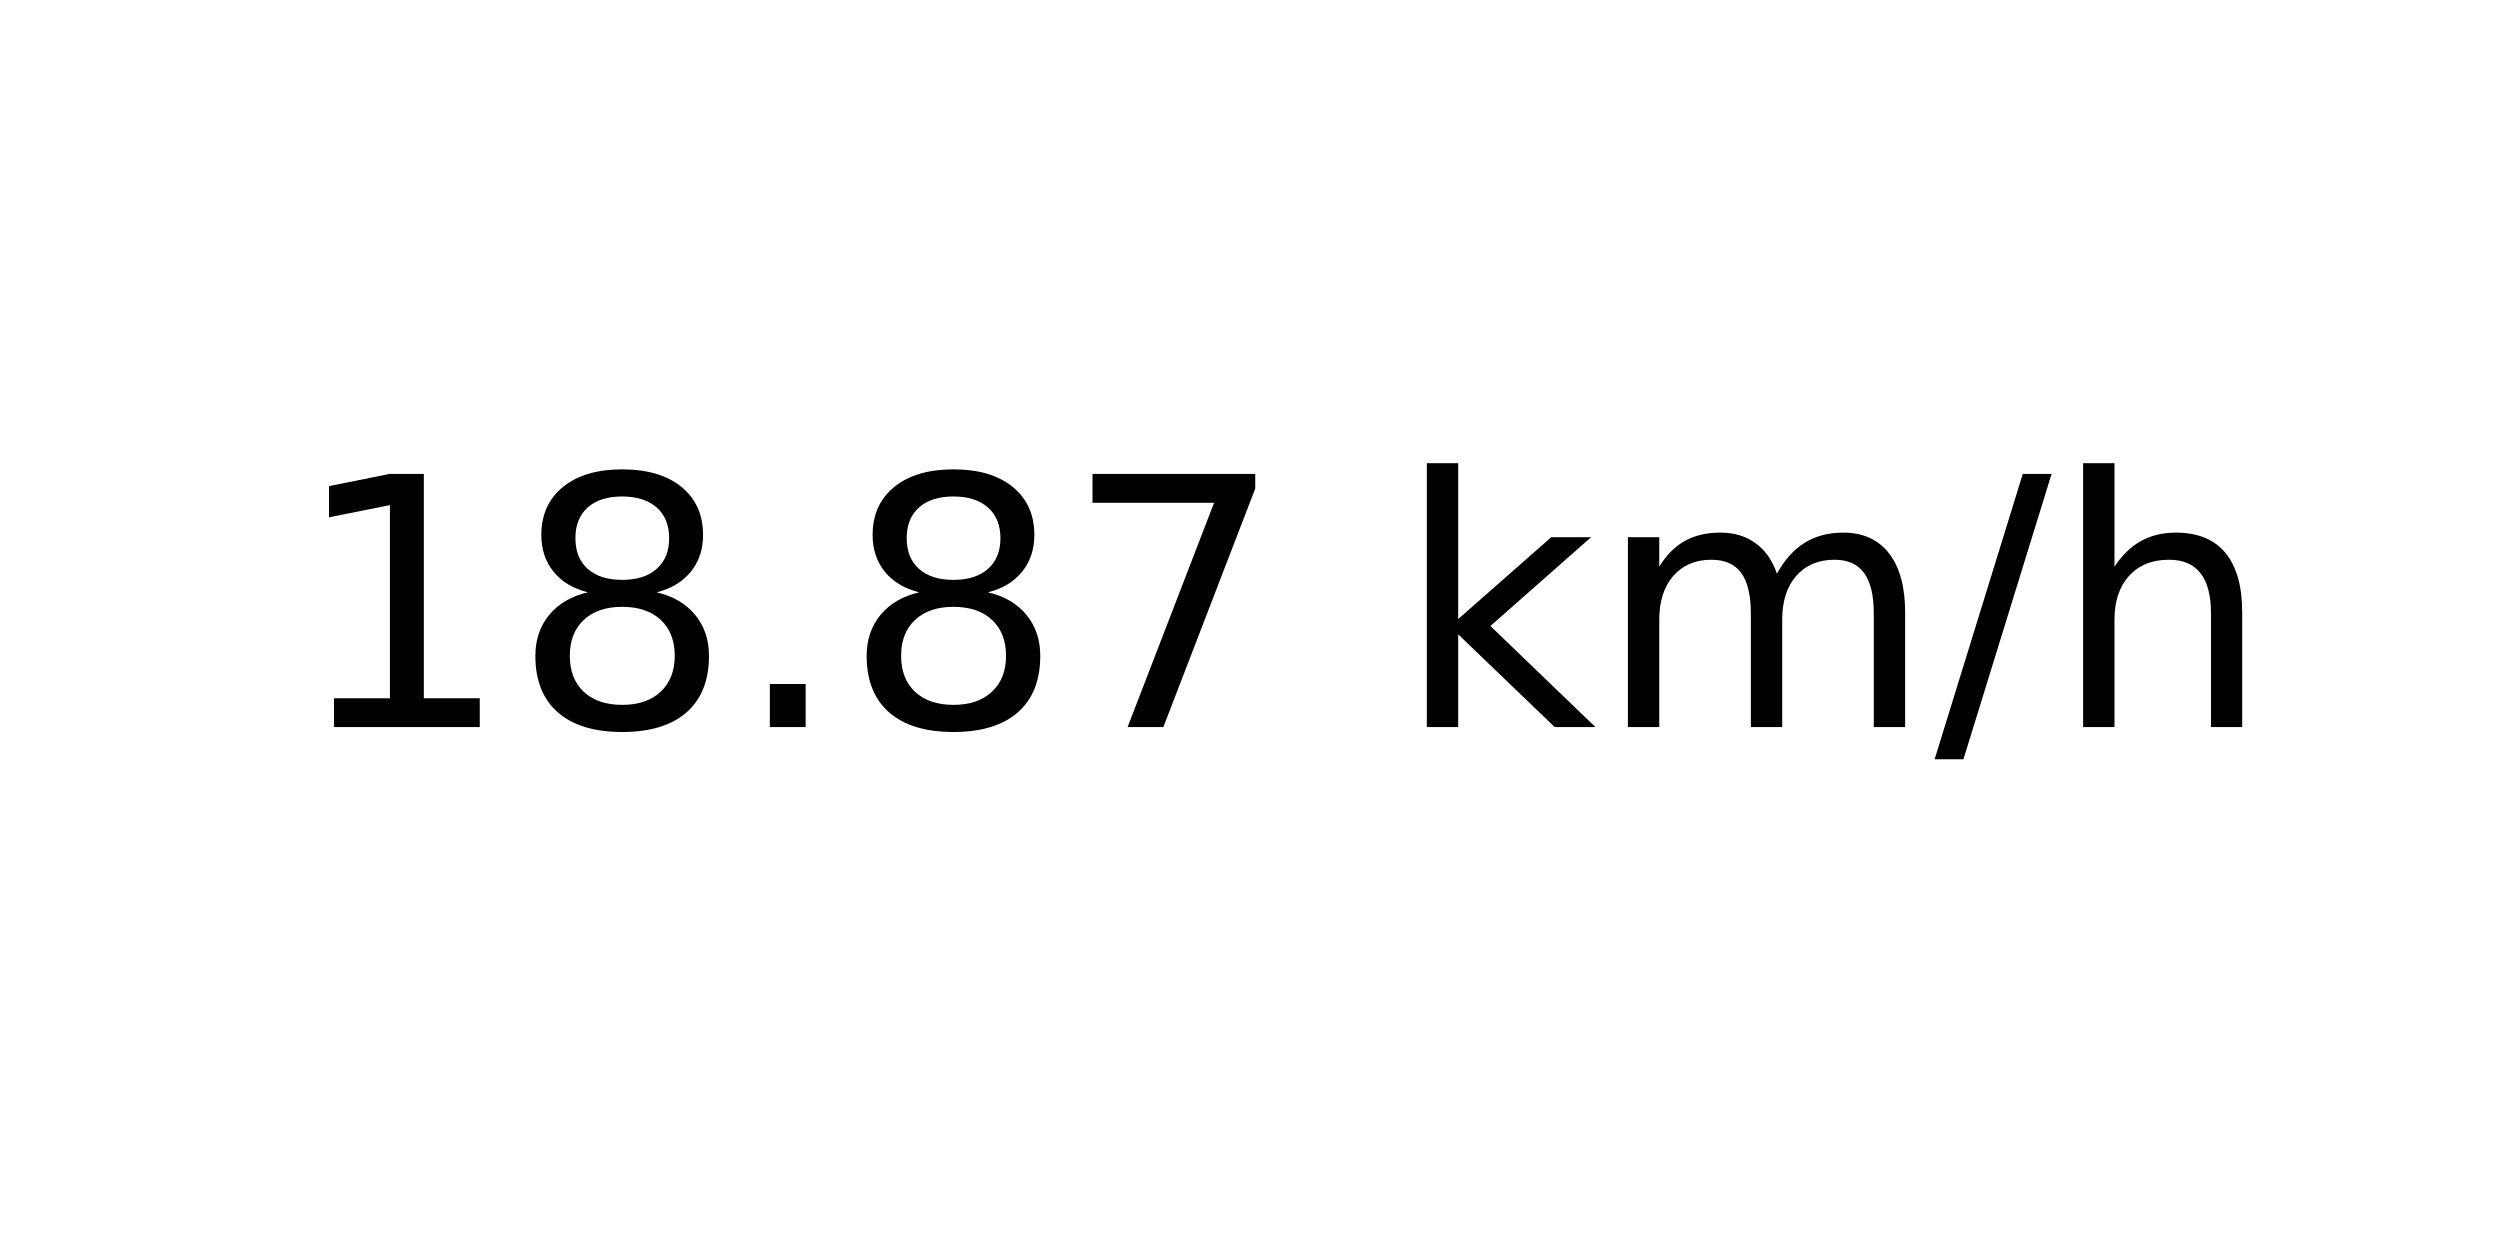
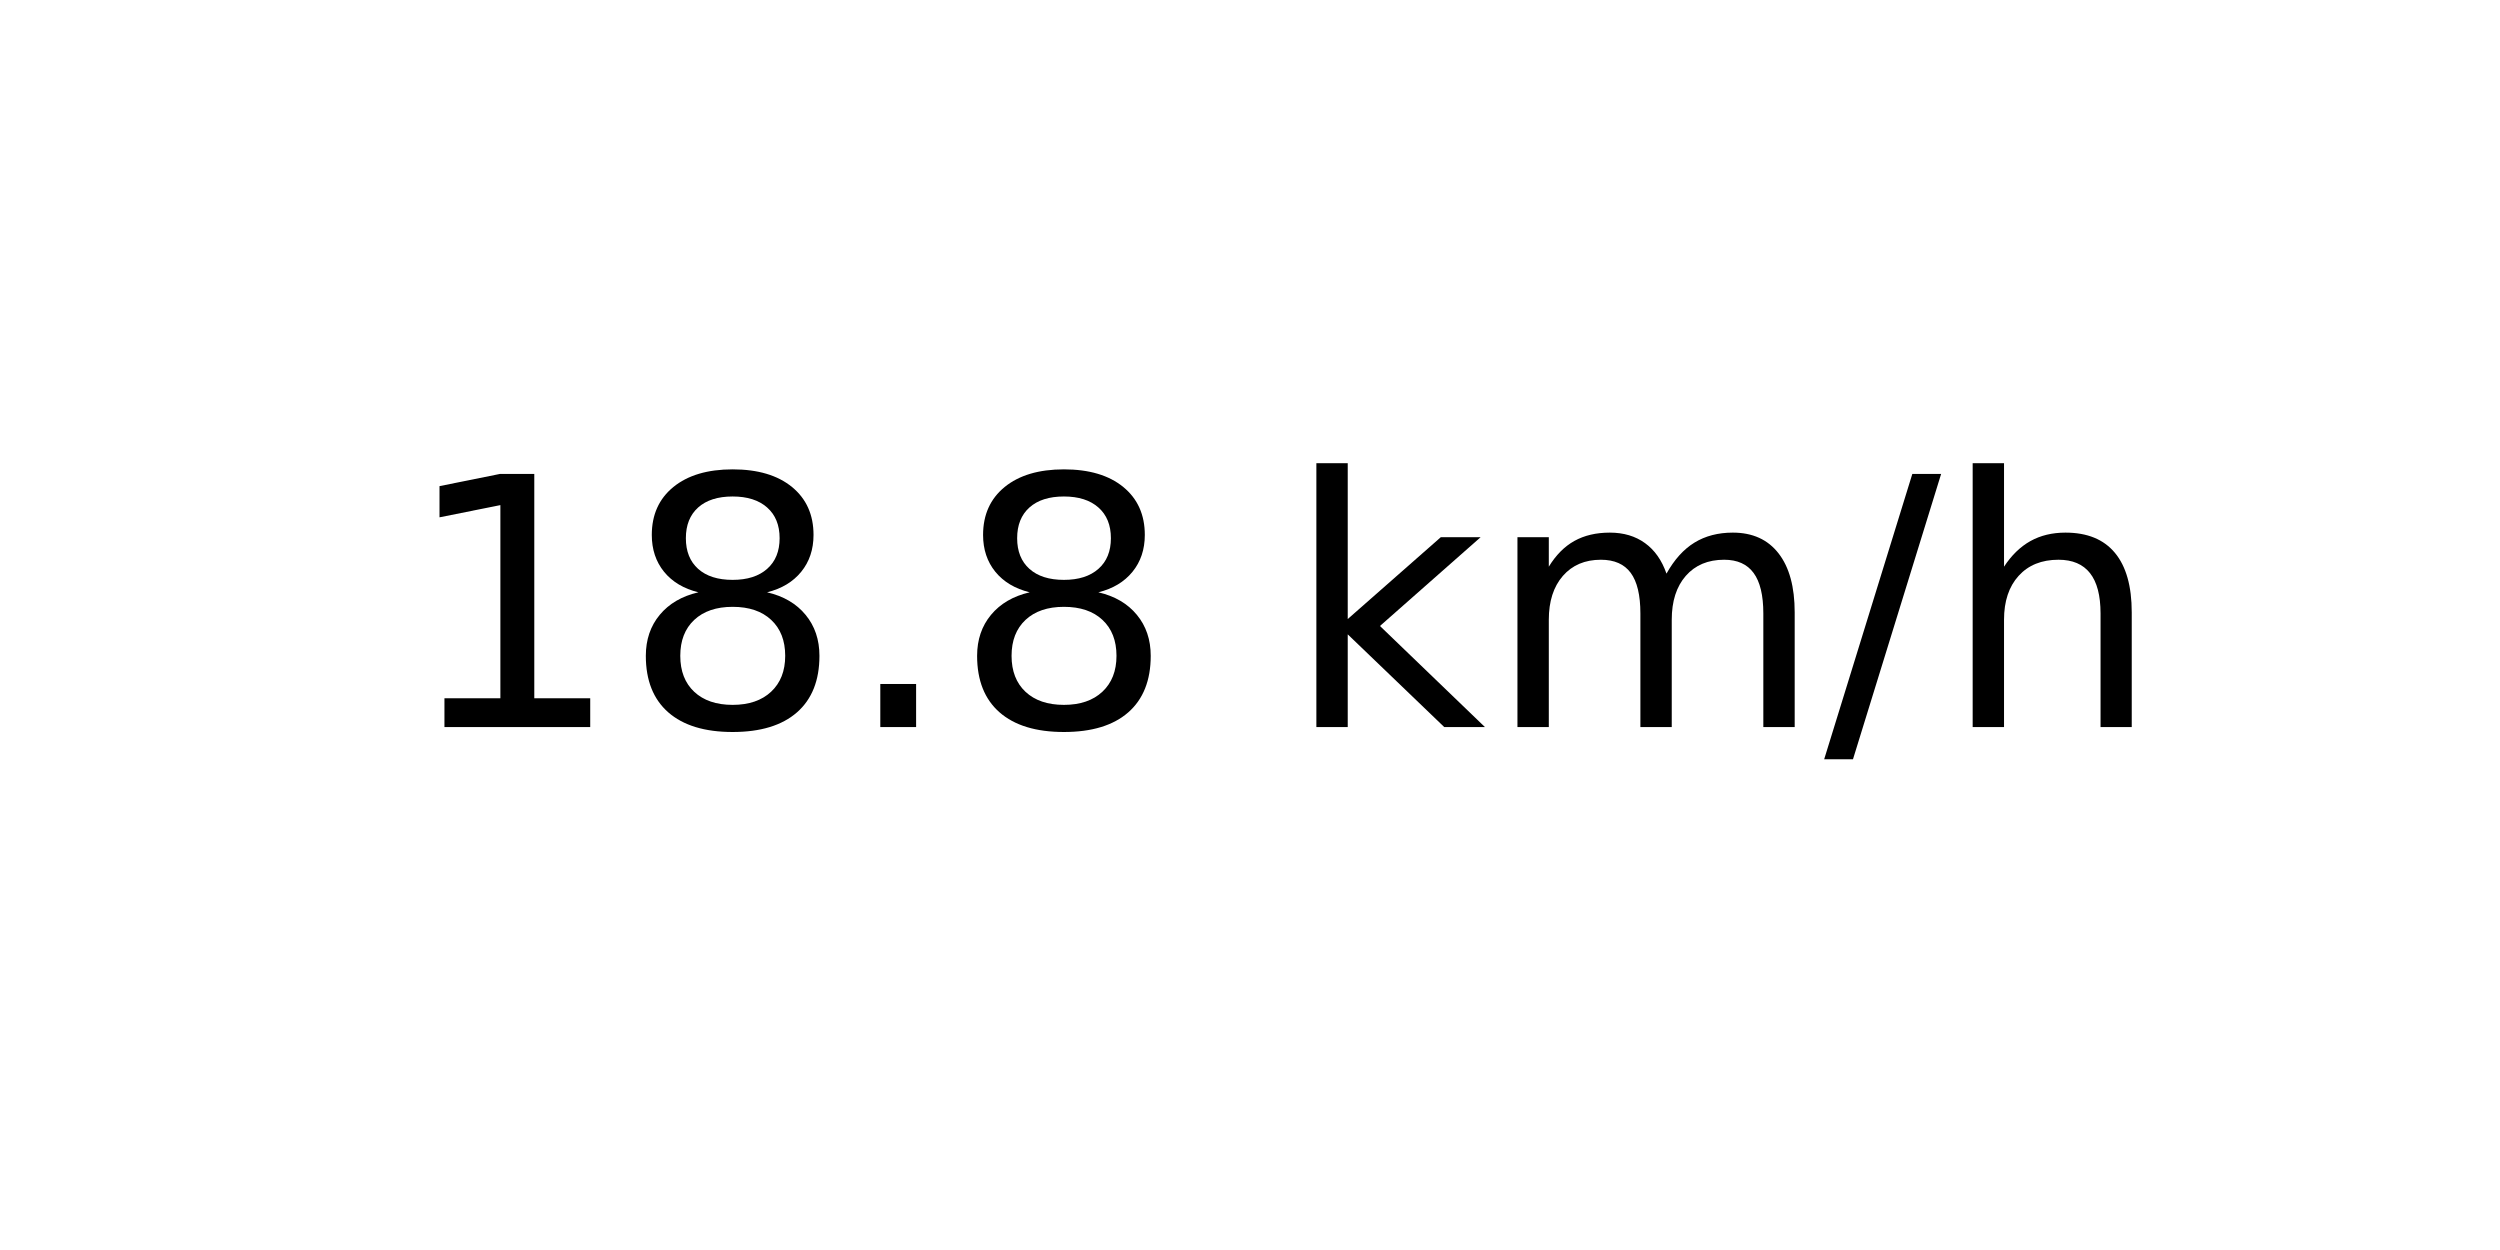
<svg xmlns="http://www.w3.org/2000/svg" xmlns:xlink="http://www.w3.org/1999/xlink" width="72pt" height="36pt" viewBox="0 0 72 36" version="1.1">
  <defs>
    <style type="text/css">*{stroke-linejoin: round; stroke-linecap: butt}</style>
  </defs>
  <g id="figure_1">
    <g id="axes_1">
      <g id="text_1">
-         <g transform="translate(8.378125 20.93937) scale(0.1 -0.1)">
+         <g transform="translate(11.55937 20.93937) scale(0.1 -0.1)">
          <defs>
            <path id="DejaVuSans-31" d="M 794 531  L 1825 531  L 1825 4091  L 703 3866  L 703 4441  L 1819 4666  L 2450 4666  L 2450 531  L 3481 531  L 3481 0  L 794 0  L 794 531  z " transform="scale(0.015625)" />
            <path id="DejaVuSans-38" d="M 2034 2216  Q 1584 2216 1326 1975  Q 1069 1734 1069 1313  Q 1069 891 1326 650  Q 1584 409 2034 409  Q 2484 409 2743 651  Q 3003 894 3003 1313  Q 3003 1734 2745 1975  Q 2488 2216 2034 2216  z M 1403 2484  Q 997 2584 770 2862  Q 544 3141 544 3541  Q 544 4100 942 4425  Q 1341 4750 2034 4750  Q 2731 4750 3128 4425  Q 3525 4100 3525 3541  Q 3525 3141 3298 2862  Q 3072 2584 2669 2484  Q 3125 2378 3379 2068  Q 3634 1759 3634 1313  Q 3634 634 3220 271  Q 2806 -91 2034 -91  Q 1263 -91 848 271  Q 434 634 434 1313  Q 434 1759 690 2068  Q 947 2378 1403 2484  z M 1172 3481  Q 1172 3119 1398 2916  Q 1625 2713 2034 2713  Q 2441 2713 2670 2916  Q 2900 3119 2900 3481  Q 2900 3844 2670 4047  Q 2441 4250 2034 4250  Q 1625 4250 1398 4047  Q 1172 3844 1172 3481  z " transform="scale(0.015625)" />
            <path id="DejaVuSans-2e" d="M 684 794  L 1344 794  L 1344 0  L 684 0  L 684 794  z " transform="scale(0.015625)" />
-             <path id="DejaVuSans-37" d="M 525 4666  L 3525 4666  L 3525 4397  L 1831 0  L 1172 0  L 2766 4134  L 525 4134  L 525 4666  z " transform="scale(0.015625)" />
            <path id="DejaVuSans-20" transform="scale(0.015625)" />
            <path id="DejaVuSans-6b" d="M 581 4863  L 1159 4863  L 1159 1991  L 2875 3500  L 3609 3500  L 1753 1863  L 3688 0  L 2938 0  L 1159 1709  L 1159 0  L 581 0  L 581 4863  z " transform="scale(0.015625)" />
            <path id="DejaVuSans-6d" d="M 3328 2828  Q 3544 3216 3844 3400  Q 4144 3584 4550 3584  Q 5097 3584 5394 3201  Q 5691 2819 5691 2113  L 5691 0  L 5113 0  L 5113 2094  Q 5113 2597 4934 2840  Q 4756 3084 4391 3084  Q 3944 3084 3684 2787  Q 3425 2491 3425 1978  L 3425 0  L 2847 0  L 2847 2094  Q 2847 2600 2669 2842  Q 2491 3084 2119 3084  Q 1678 3084 1418 2786  Q 1159 2488 1159 1978  L 1159 0  L 581 0  L 581 3500  L 1159 3500  L 1159 2956  Q 1356 3278 1631 3431  Q 1906 3584 2284 3584  Q 2666 3584 2933 3390  Q 3200 3197 3328 2828  z " transform="scale(0.015625)" />
            <path id="DejaVuSans-2f" d="M 1625 4666  L 2156 4666  L 531 -594  L 0 -594  L 1625 4666  z " transform="scale(0.015625)" />
            <path id="DejaVuSans-68" d="M 3513 2113  L 3513 0  L 2938 0  L 2938 2094  Q 2938 2591 2744 2837  Q 2550 3084 2163 3084  Q 1697 3084 1428 2787  Q 1159 2491 1159 1978  L 1159 0  L 581 0  L 581 4863  L 1159 4863  L 1159 2956  Q 1366 3272 1645 3428  Q 1925 3584 2291 3584  Q 2894 3584 3203 3211  Q 3513 2838 3513 2113  z " transform="scale(0.015625)" />
          </defs>
          <use xlink:href="#DejaVuSans-31" />
          <use xlink:href="#DejaVuSans-38" x="63.623" />
          <use xlink:href="#DejaVuSans-2e" x="127.246" />
          <use xlink:href="#DejaVuSans-38" x="159.033" />
-           <use xlink:href="#DejaVuSans-37" x="222.656" />
-           <use xlink:href="#DejaVuSans-20" x="286.279" />
-           <use xlink:href="#DejaVuSans-6b" x="318.066" />
-           <use xlink:href="#DejaVuSans-6d" x="375.977" />
-           <use xlink:href="#DejaVuSans-2f" x="473.389" />
-           <use xlink:href="#DejaVuSans-68" x="507.08" />
+           <use xlink:href="#DejaVuSans-20" x="222.656" />
+           <use xlink:href="#DejaVuSans-6b" x="254.443" />
+           <use xlink:href="#DejaVuSans-6d" x="312.354" />
+           <use xlink:href="#DejaVuSans-2f" x="409.766" />
+           <use xlink:href="#DejaVuSans-68" x="443.457" />
        </g>
      </g>
    </g>
  </g>
</svg>
